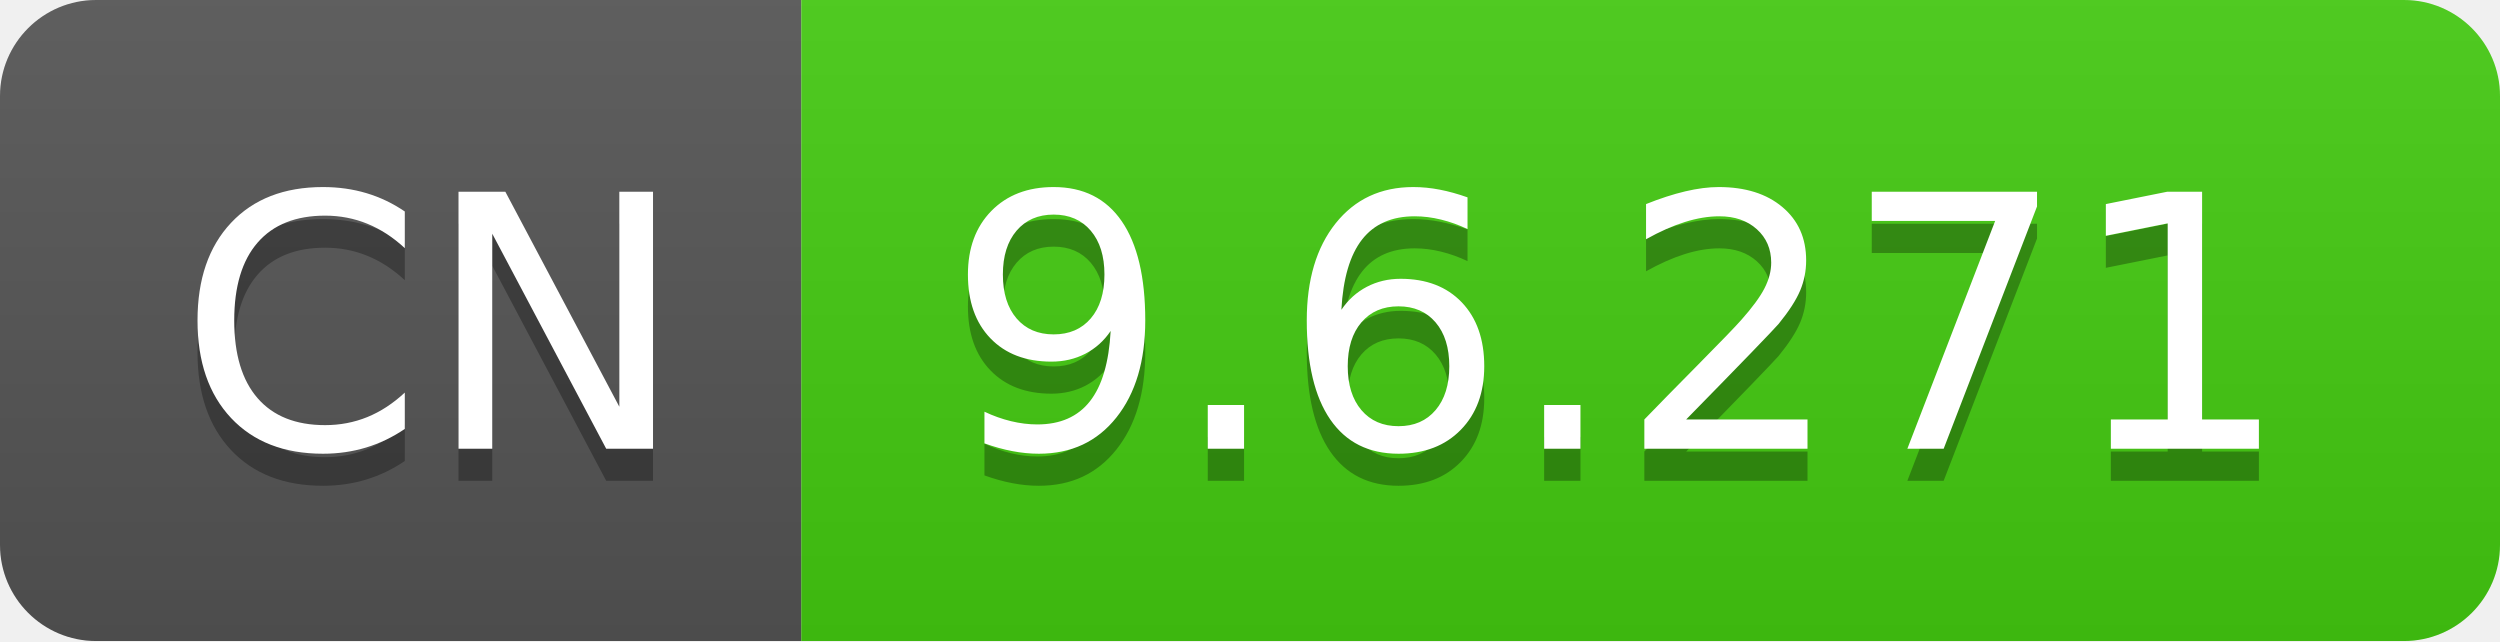
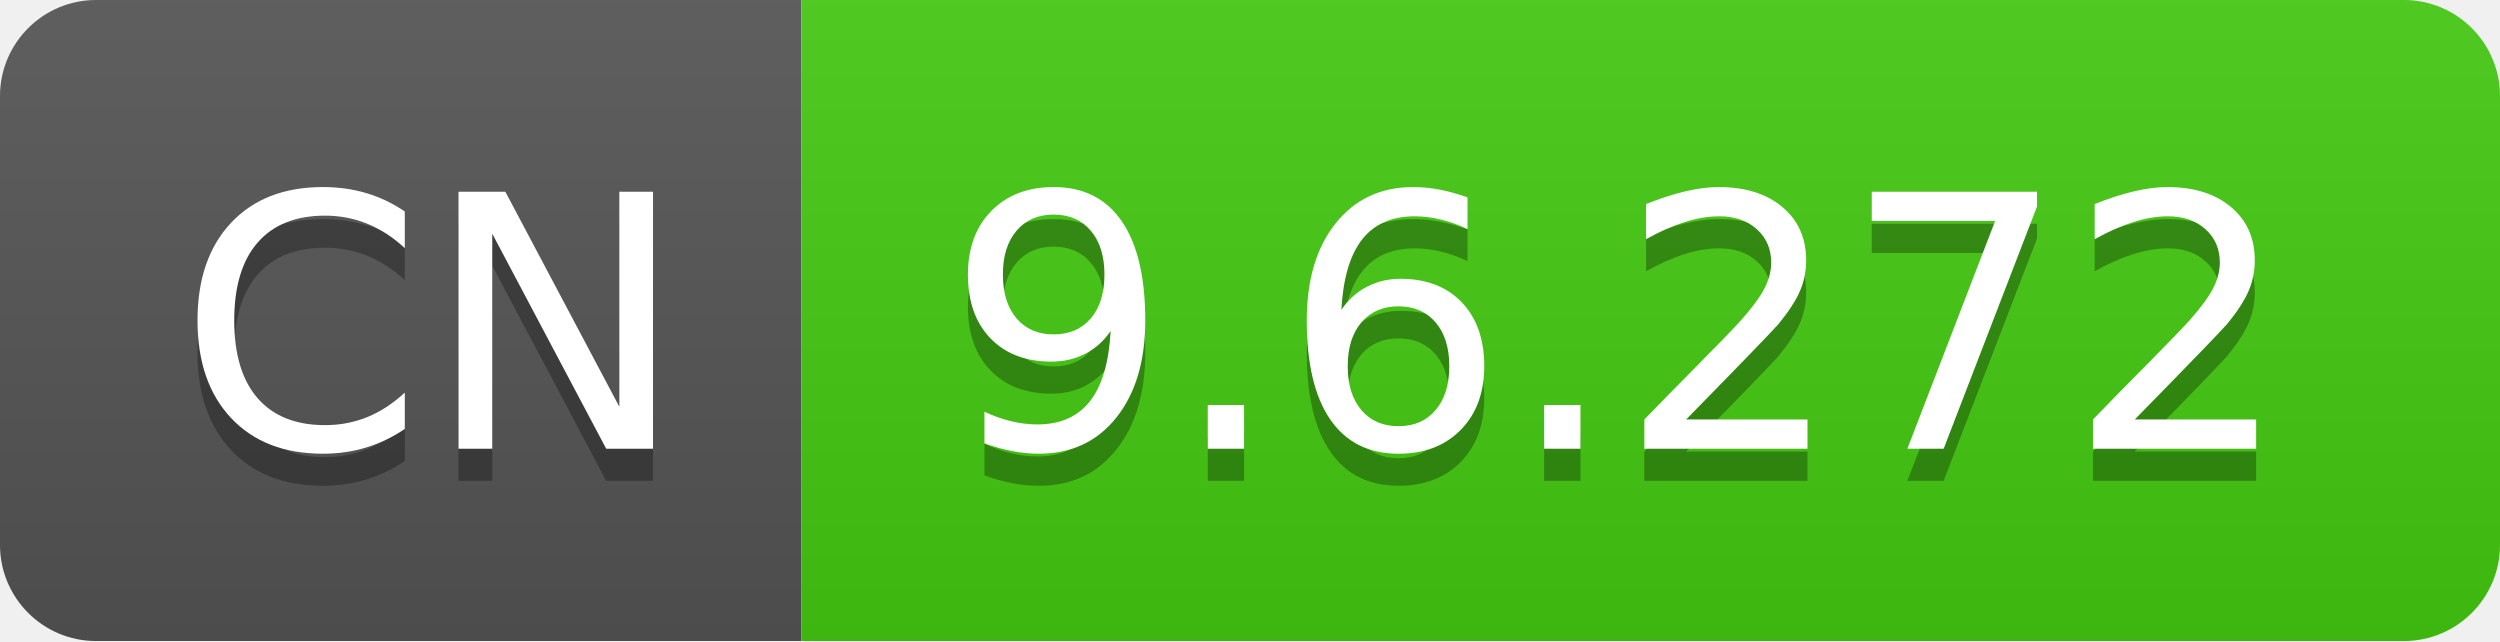
- <svg xmlns="http://www.w3.org/2000/svg" width="78" height="20" role="img" aria-label="CN: 9.6.271">
+ <svg xmlns="http://www.w3.org/2000/svg" width="78" height="20" role="img" aria-label="CN: 9.6.272">
  <linearGradient id="s" x2="0" y2="100%">
    <stop offset="0" stop-color="#bbb" stop-opacity=".1" />
    <stop offset="1" stop-opacity=".1" />
  </linearGradient>
  <clipPath id="r">
    <rect width="78" height="20" rx="3" fill="#fff" />
  </clipPath>
  <g clip-path="url(#r)">
    <rect width="25" height="20" fill="#555" />
    <rect x="25" width="53" height="20" fill="#4c1" />
    <rect width="78" height="20" fill="url(#s)" />
  </g>
  <g fill="#fff" text-anchor="middle" font-family="Verdana,Geneva,DejaVu Sans,sans-serif" text-rendering="geometricPrecision" font-size="110">
    <text aria-hidden="true" x="135" y="150" fill="#010101" fill-opacity=".3" transform="scale(.1)" textLength="150">CN</text>
    <text x="135" y="140" transform="scale(.1)" fill="#fff" textLength="150">CN</text>
-     <text aria-hidden="true" x="505" y="150" fill="#010101" fill-opacity=".3" transform="scale(.1)" textLength="430">9.6.271</text>
-     <text x="505" y="140" transform="scale(.1)" fill="#fff" textLength="430">9.6.271</text>
+     <text aria-hidden="true" x="505" y="150" fill="#010101" fill-opacity=".3" transform="scale(.1)" textLength="430">9.6.272</text>
+     <text x="505" y="140" transform="scale(.1)" fill="#fff" textLength="430">9.6.272</text>
  </g>
</svg>
